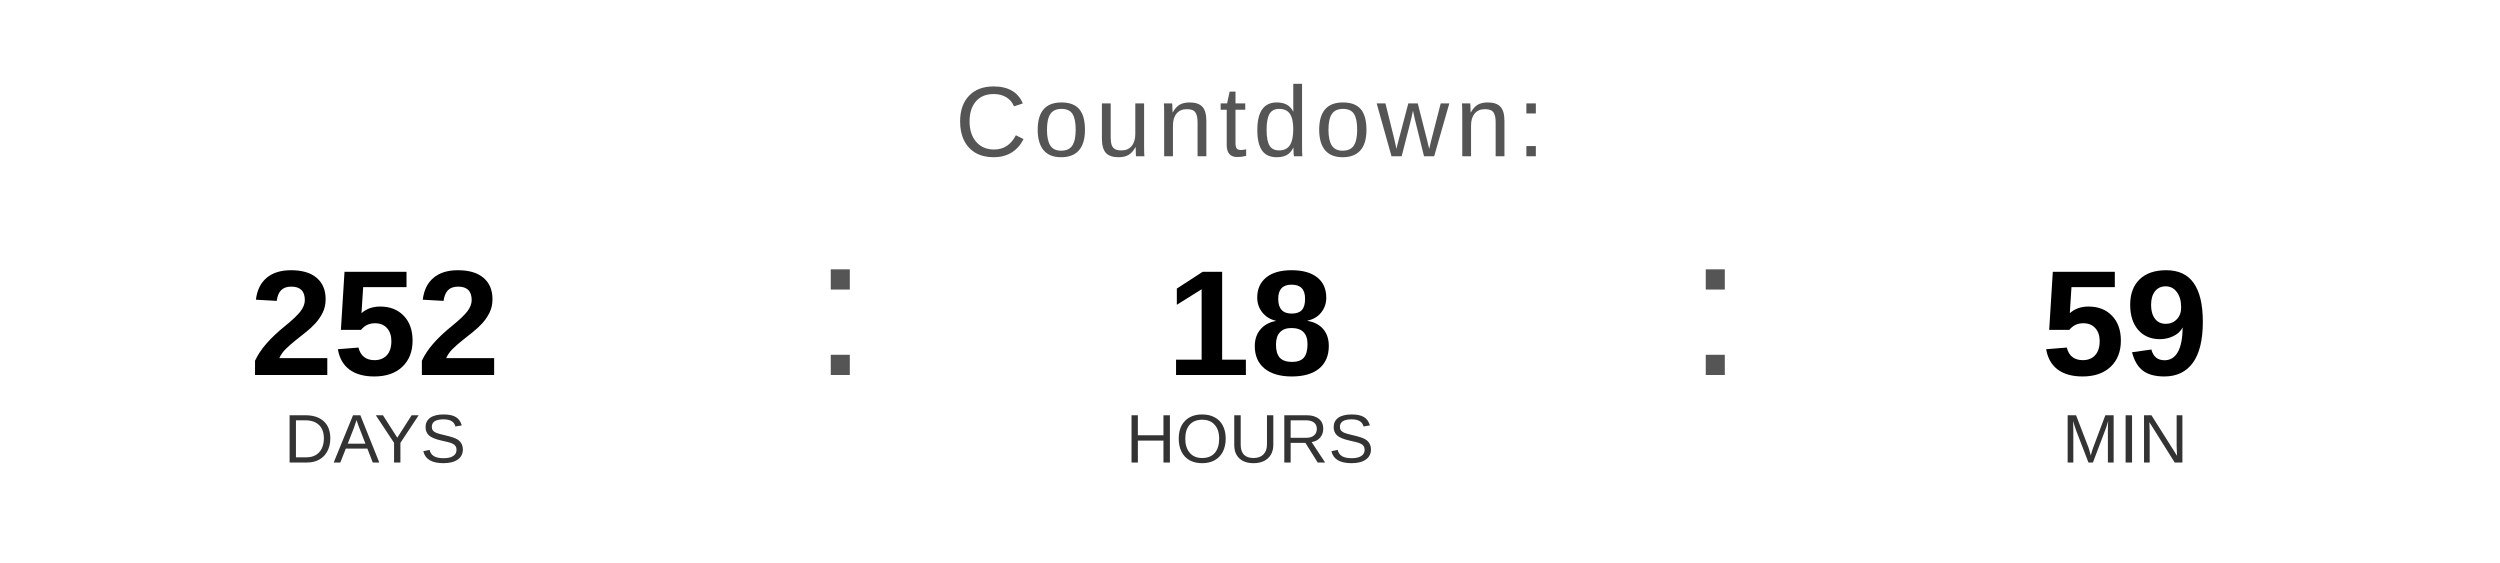
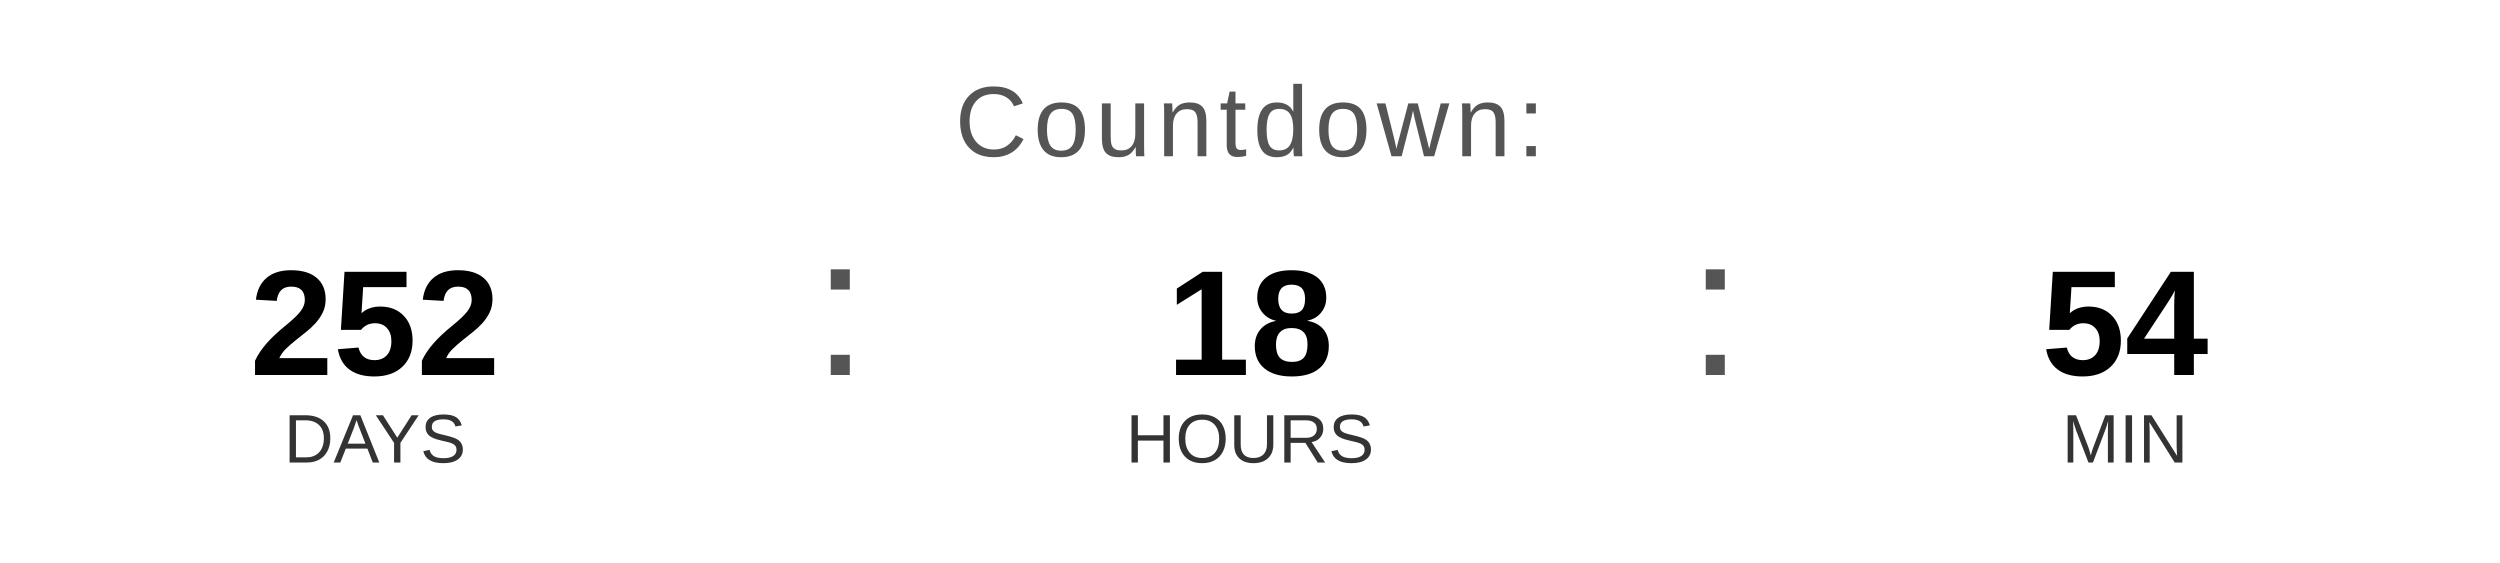
<svg xmlns="http://www.w3.org/2000/svg" width="400" height="90" viewBox="0 0 400 90">
  <text x="200" y="25" font-family="Arial, Helvetica, sans-serif" font-size="16" fill="#555555" text-anchor="middle" letter-spacing="1">
    Countdown:
  </text>
  <text x="60" y="60" font-family="Arial, Helvetica, sans-serif" font-size="24" font-weight="bold" fill="#000000" text-anchor="middle">252</text>
  <text x="60" y="74" font-family="Arial, Helvetica, sans-serif" font-size="11" fill="#333333" text-anchor="middle">DAYS</text>
  <text x="130" y="60" font-family="Arial, sans-serif" font-size="32" fill="#555555">:</text>
  <text x="200" y="60" font-family="Arial, Helvetica, sans-serif" font-size="24" font-weight="bold" fill="#000000" text-anchor="middle">18</text>
  <text x="200" y="74" font-family="Arial, Helvetica, sans-serif" font-size="11" fill="#333333" text-anchor="middle">HOURS</text>
  <text x="270" y="60" font-family="Arial, sans-serif" font-size="32" fill="#555555">:</text>
-   <text x="340" y="60" font-family="Arial, Helvetica, sans-serif" font-size="24" font-weight="bold" fill="#000000" text-anchor="middle">59</text>
+   <text x="340" y="60" font-family="Arial, Helvetica, sans-serif" font-size="24" font-weight="bold" fill="#000000" text-anchor="middle">54</text>
  <text x="340" y="74" font-family="Arial, Helvetica, sans-serif" font-size="11" fill="#333333" text-anchor="middle">MIN</text>
</svg>
